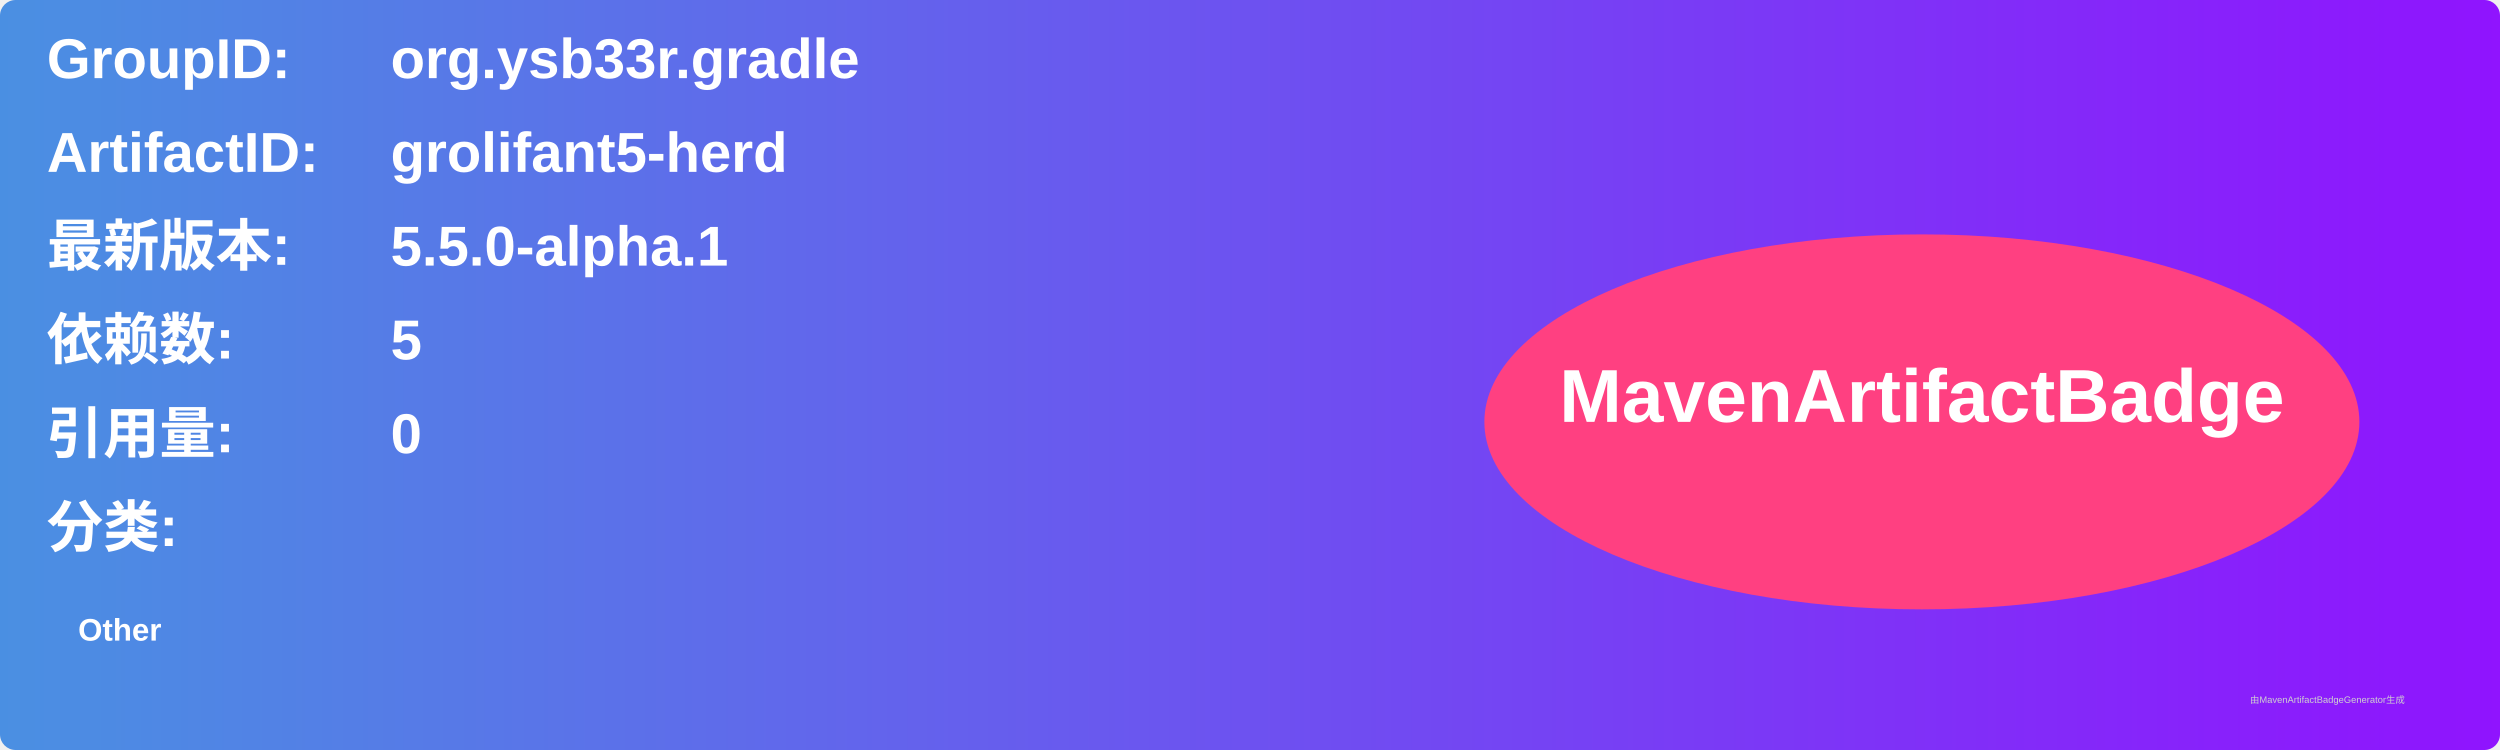
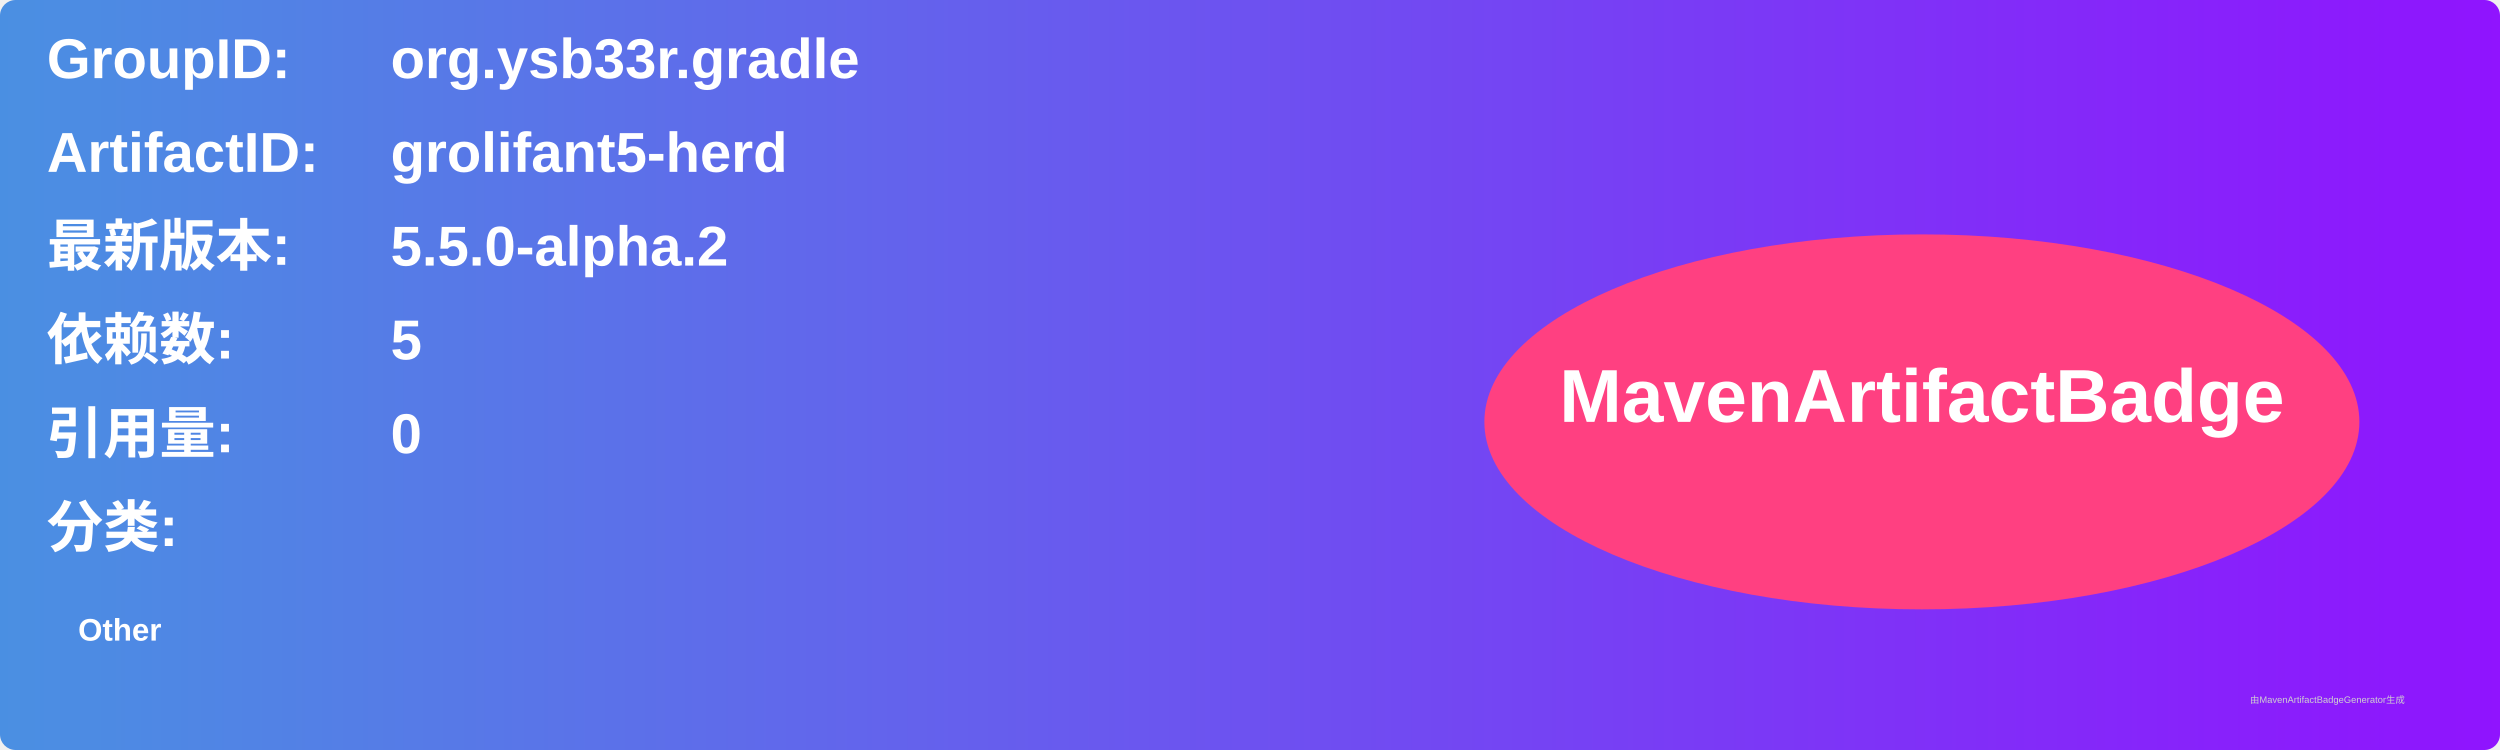
<svg xmlns="http://www.w3.org/2000/svg" width="800" height="240" viewBox="0 0 800 240">
  <linearGradient id="grad" x1="0%" y1="0%" x2="100%" y2="0%">
    <stop offset="0%" stop-color="#4a90e2" />
    <stop offset="100%" stop-color="#9013fe" />
  </linearGradient>
  <rect width="100%" height="100%" rx="5" ry="5" fill="url(#grad)" />
  <g transform="translate(15, 15)">
    <text x="0" y="10" font-family="Arial" font-size="18" fill="white" font-weight="bold" width="260">GroupID:</text>
    <text x="110" y="10" font-family="Arial" font-size="18" fill="white" font-weight="bold" width="460">org.ysb33r.gradle</text>
    <text x="0" y="40" font-family="Arial" font-size="18" fill="white" font-weight="bold" width="260">ArtifactID:</text>
    <text x="110" y="40" font-family="Arial" font-size="18" fill="white" font-weight="bold" width="460">grolifant5-herd</text>
    <text x="0" y="70" font-family="Arial" font-size="18" fill="white" font-weight="bold">最新版本:</text>
    <text x="110" y="70" font-family="Arial" font-size="18" fill="white" font-weight="bold">
-       <tspan font-weight="bold">5.5.0-alpha.1</tspan>
+       <tspan font-weight="bold">5.5.0-alpha.2</tspan>
    </text>
    <text x="0" y="100" font-family="Arial" font-size="18" fill="white" font-weight="bold">依赖数: </text>
    <text x="110" y="100" font-family="Arial" font-size="18" fill="white">
      <tspan font-weight="bold">5</tspan>
    </text>
    <text x="0" y="130" font-family="Arial" font-size="18" fill="white" font-weight="bold">引用量: </text>
    <text x="110" y="130" font-family="Arial" font-size="18" fill="white">
      <tspan font-weight="bold">0</tspan>
    </text>
    <text x="0" y="160" font-family="Arial" font-size="18" fill="white" font-weight="bold">分类:</text>
    <text x="10" y="190" font-family="Arial" font-size="10" fill="white">
      <tspan font-weight="bold">Other</tspan>
    </text>
    <ellipse cx="600" cy="120" rx="140" ry="60" fill="#ff4081" />
    <text x="600" y="120" text-anchor="middle" font-family="Arial" font-size="24" fill="white" font-weight="bold">MavenArtifactBadge</text>
  </g>
  <text x="720" y="225" font-family="Arial" font-size="3" fill="#d0d0d0">由MavenArtifactBadgeGenerator生成</text>
</svg>
